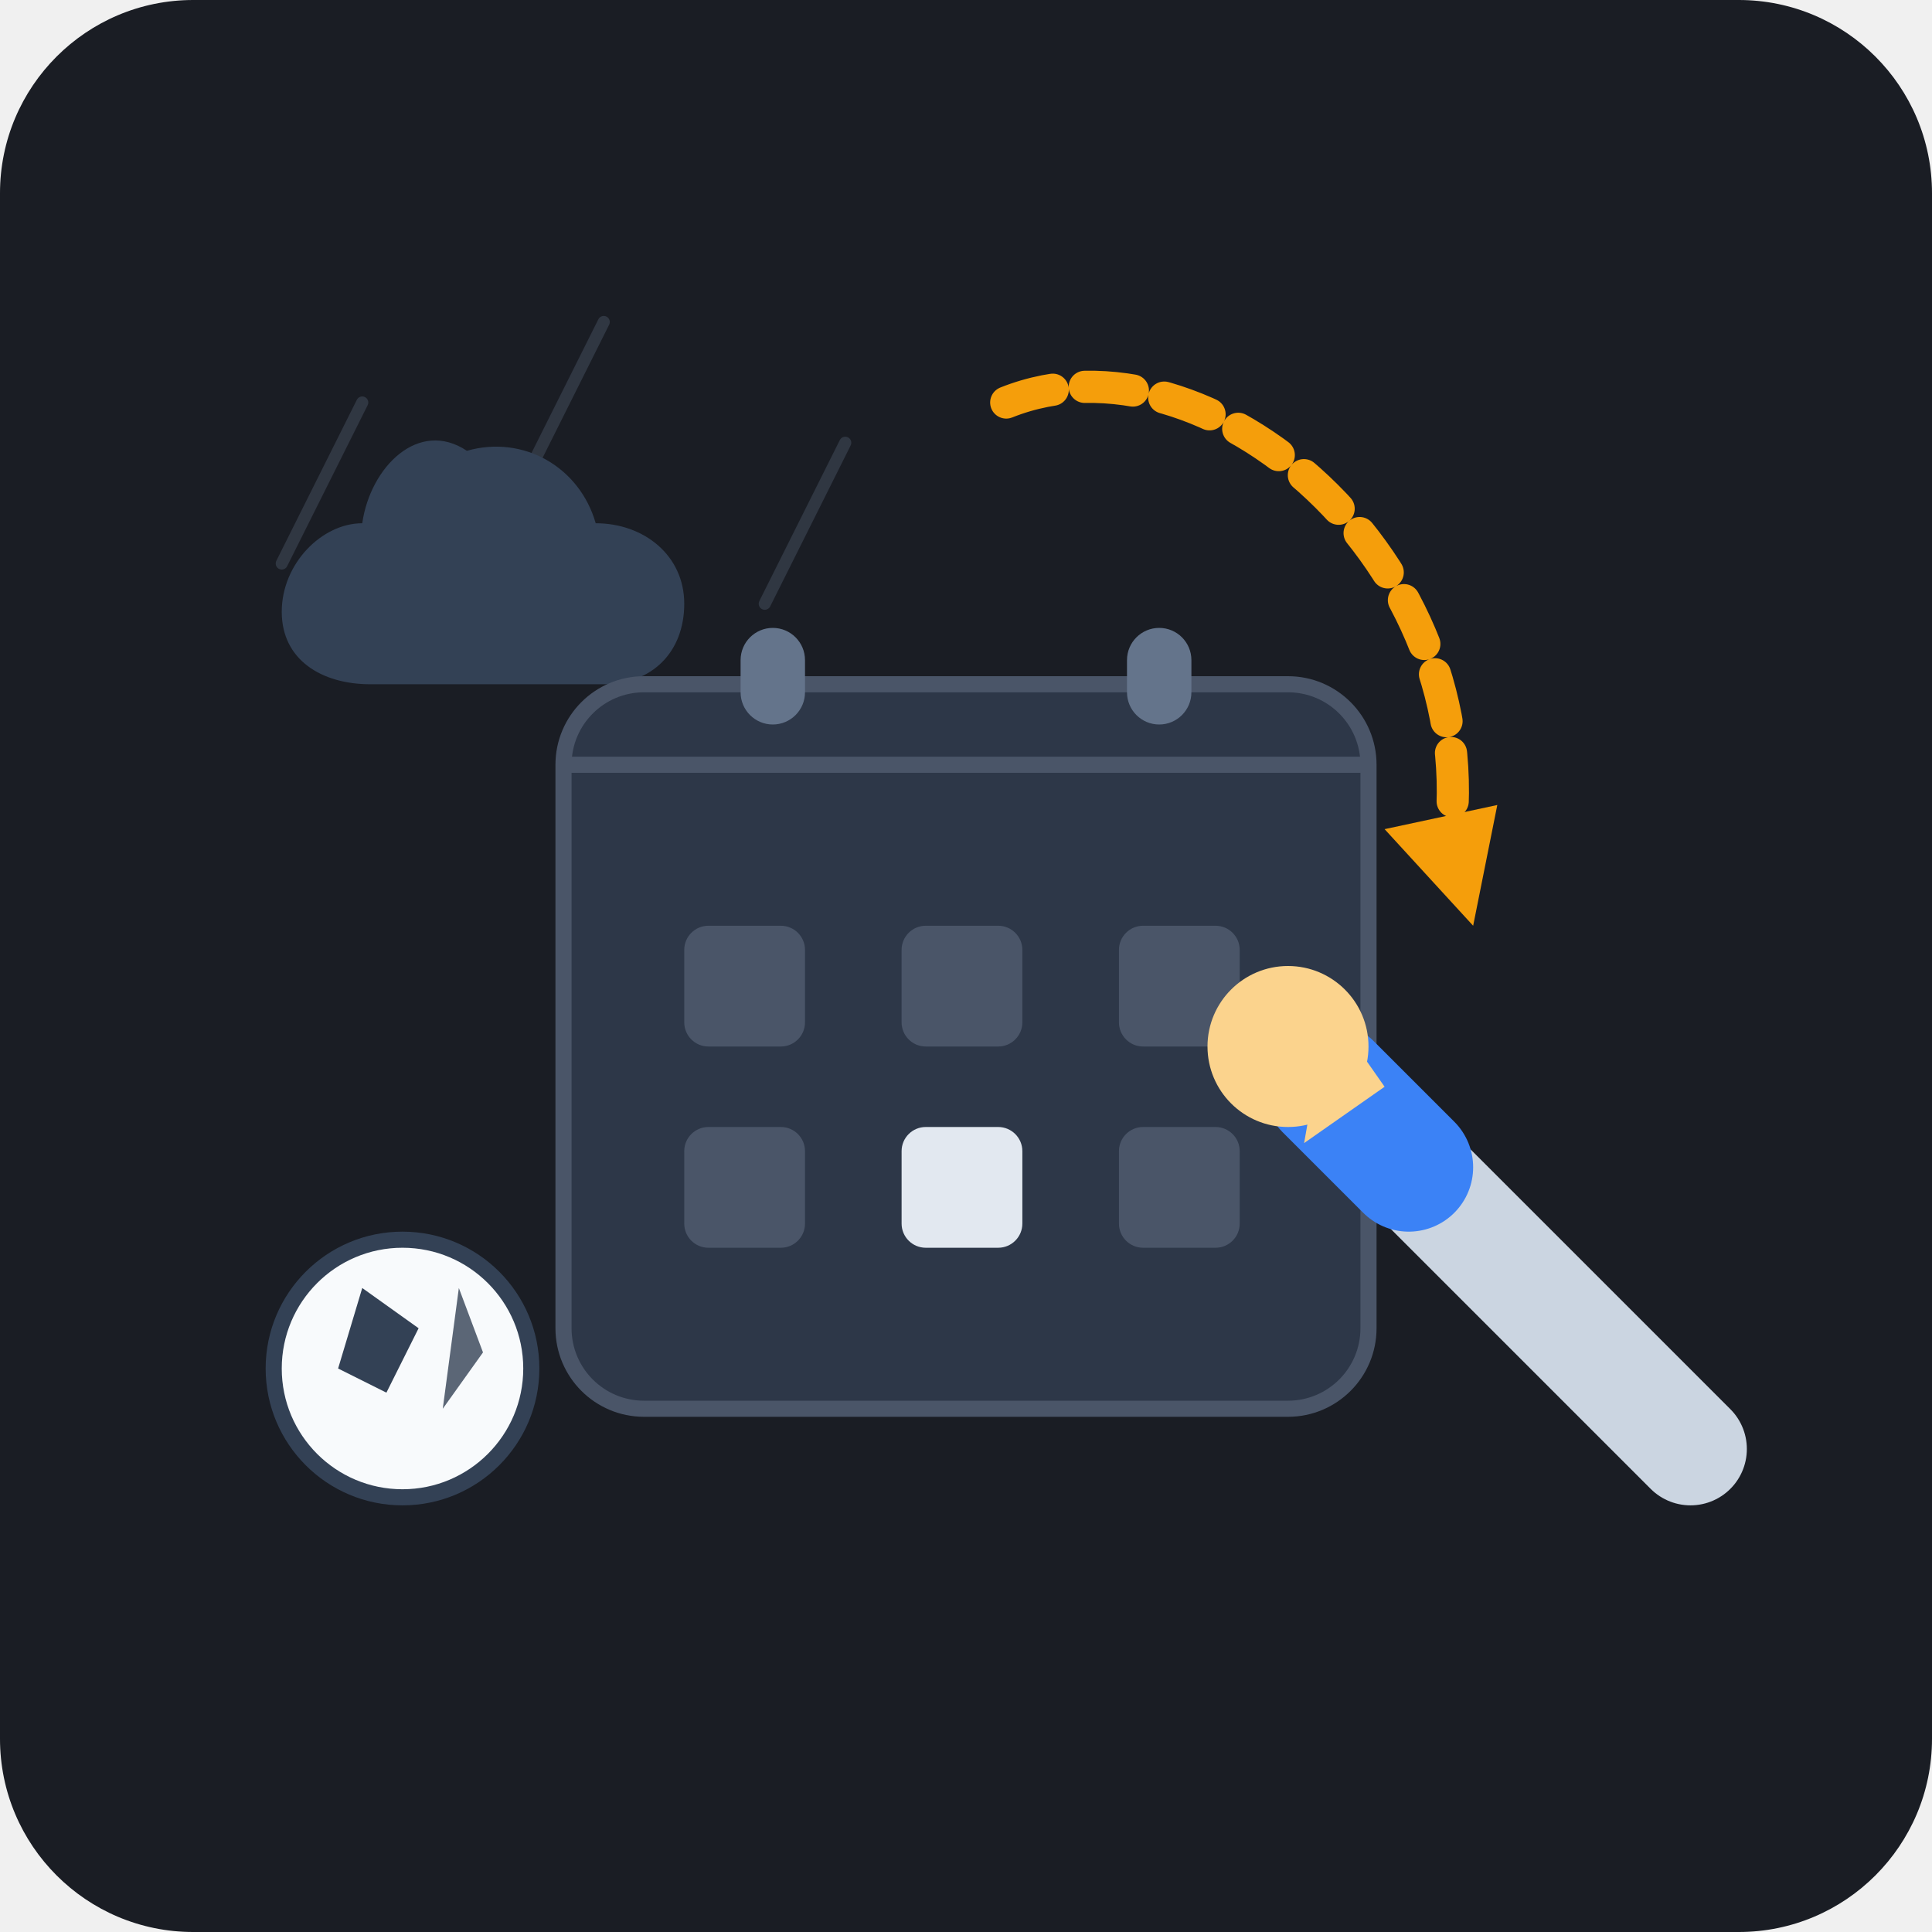
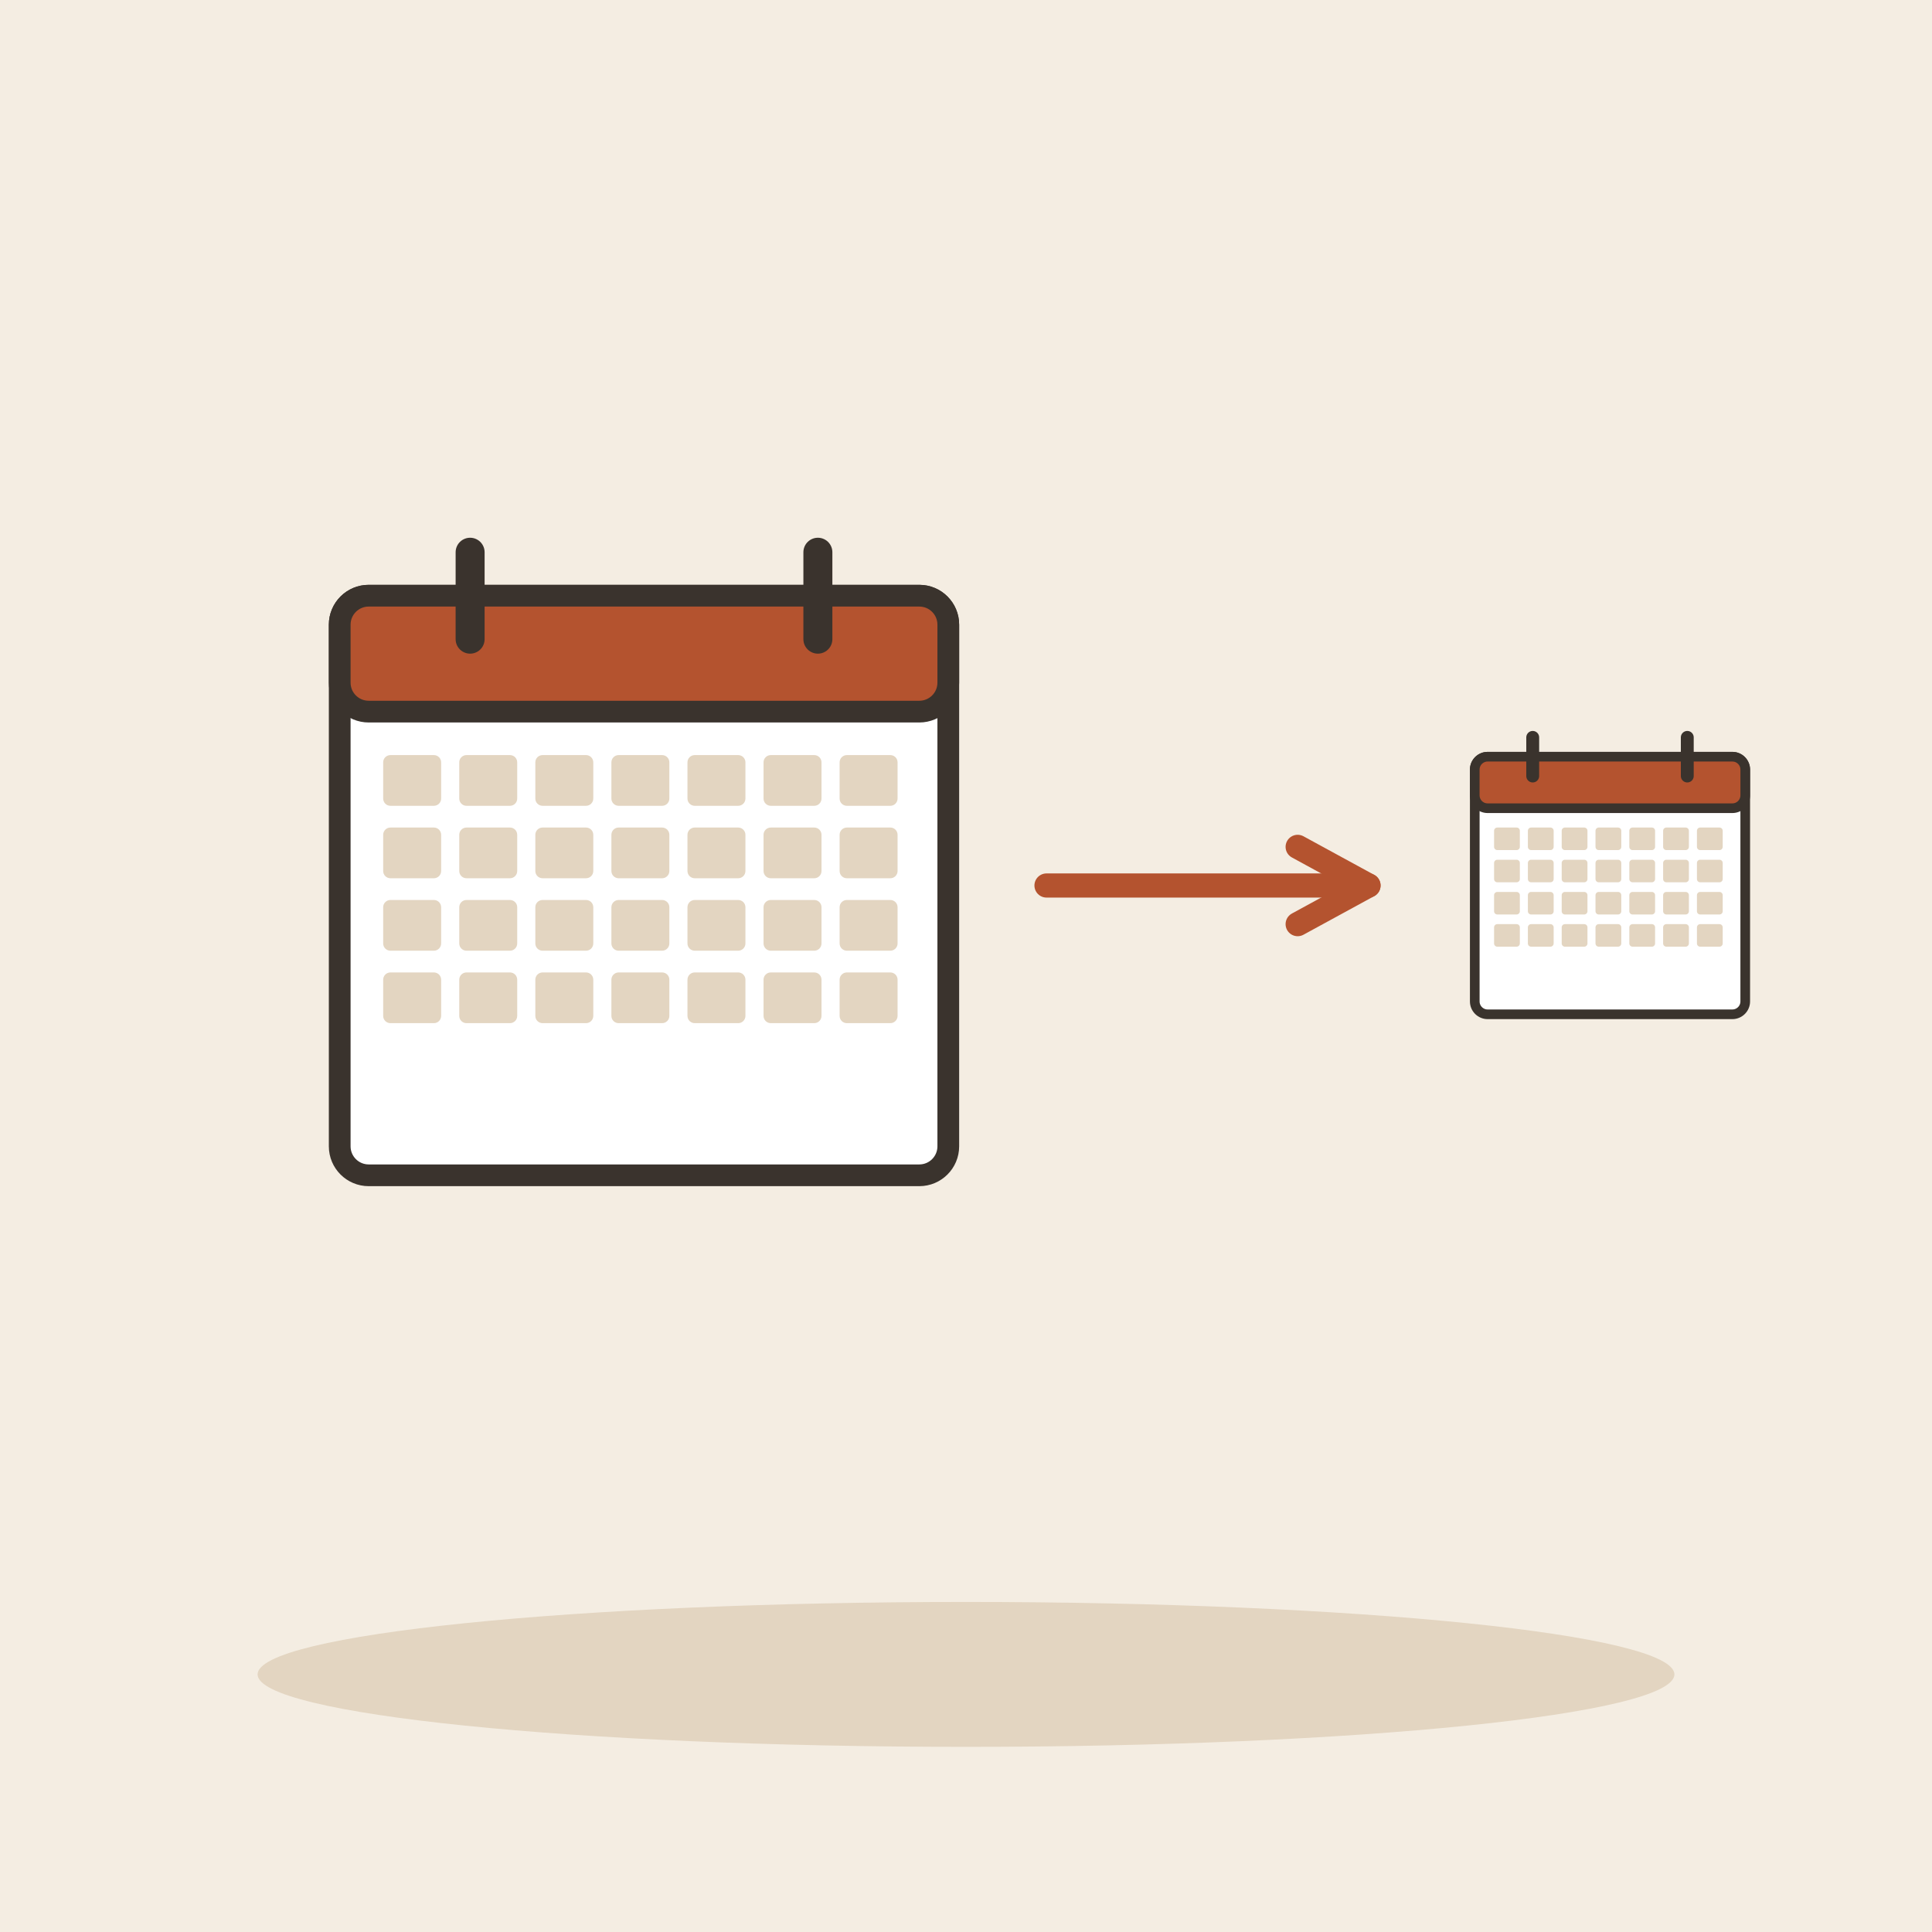
- <svg xmlns="http://www.w3.org/2000/svg" width="240" height="240" viewBox="0 0 240">
-   <rect width="240" height="240" rx="24" fill="#1A1D24" />
-   <g opacity="0.3" stroke="#64748B" stroke-width="1.5" stroke-linecap="round">
-     <line x1="45" y1="50" x2="35" y2="70" />
-     <line x1="75" y1="40" x2="65" y2="60" />
-     <line x1="105" y1="55" x2="95" y2="75" />
+ <svg xmlns="http://www.w3.org/2000/svg" viewBox="0 0 240 240" data-style="editorial">
+   <rect width="240" height="240" fill="#F4EDE2" />
+   <ellipse cx="120" cy="208" rx="88" ry="9" fill="#E3D5C1" />
+   <g transform="translate(80 110) scale(0.9 0.9)">
+     <rect x="-42" y="-40" width="84" height="80" rx="4" fill="#FFFFFF" stroke="#3A332D" stroke-width="3" stroke-linecap="round" stroke-linejoin="round" />
+     <rect x="-42" y="-40" width="84" height="16" rx="4" fill="#B4532F" stroke="#3A332D" stroke-width="3" stroke-linecap="round" stroke-linejoin="round" />
+     <path d="M-24 -46L-24 -34" stroke="#3A332D" stroke-width="4" stroke-linecap="round" fill="none" />
+     <path d="M24 -46L24 -34" stroke="#3A332D" stroke-width="4" stroke-linecap="round" fill="none" />
+     <rect x="-36" y="-18" width="8" height="7" rx="1" fill="#E3D5C1" />
+     <rect x="-25.5" y="-18" width="8" height="7" rx="1" fill="#E3D5C1" />
+     <rect x="-15" y="-18" width="8" height="7" rx="1" fill="#E3D5C1" />
+     <rect x="-4.5" y="-18" width="8" height="7" rx="1" fill="#E3D5C1" />
+     <rect x="6" y="-18" width="8" height="7" rx="1" fill="#E3D5C1" />
+     <rect x="16.5" y="-18" width="8" height="7" rx="1" fill="#E3D5C1" />
+     <rect x="27" y="-18" width="8" height="7" rx="1" fill="#E3D5C1" />
+     <rect x="-36" y="-8" width="8" height="7" rx="1" fill="#E3D5C1" />
+     <rect x="-25.5" y="-8" width="8" height="7" rx="1" fill="#E3D5C1" />
+     <rect x="-15" y="-8" width="8" height="7" rx="1" fill="#E3D5C1" />
+     <rect x="-4.5" y="-8" width="8" height="7" rx="1" fill="#E3D5C1" />
+     <rect x="6" y="-8" width="8" height="7" rx="1" fill="#E3D5C1" />
+     <rect x="16.5" y="-8" width="8" height="7" rx="1" fill="#E3D5C1" />
+     <rect x="27" y="-8" width="8" height="7" rx="1" fill="#E3D5C1" />
+     <rect x="-36" y="2" width="8" height="7" rx="1" fill="#E3D5C1" />
+     <rect x="-25.5" y="2" width="8" height="7" rx="1" fill="#E3D5C1" />
+     <rect x="-15" y="2" width="8" height="7" rx="1" fill="#E3D5C1" />
+     <rect x="-4.5" y="2" width="8" height="7" rx="1" fill="#E3D5C1" />
+     <rect x="6" y="2" width="8" height="7" rx="1" fill="#E3D5C1" />
+     <rect x="16.5" y="2" width="8" height="7" rx="1" fill="#E3D5C1" />
+     <rect x="27" y="2" width="8" height="7" rx="1" fill="#E3D5C1" />
+     <rect x="-36" y="12" width="8" height="7" rx="1" fill="#E3D5C1" />
+     <rect x="-25.5" y="12" width="8" height="7" rx="1" fill="#E3D5C1" />
+     <rect x="-15" y="12" width="8" height="7" rx="1" fill="#E3D5C1" />
+     <rect x="-4.5" y="12" width="8" height="7" rx="1" fill="#E3D5C1" />
+     <rect x="6" y="12" width="8" height="7" rx="1" fill="#E3D5C1" />
+     <rect x="16.5" y="12" width="8" height="7" rx="1" fill="#E3D5C1" />
+     <rect x="27" y="12" width="8" height="7" rx="1" fill="#E3D5C1" />
  </g>
-   <path d="M45 65 C40 65 35 70 35 76 C35 82 40 85 46 85 L75 85 C81 85 85 81 85 75 C85 69 80 65 74 65 C72 58 65 54 58 56 C52 52 46 58 45 65 Z" fill="#334155" />
-   <rect x="70" y="85" width="100" height="90" rx="10" fill="#2D3748" stroke="#4A5568" stroke-width="2" />
-   <path d="M70 95 L170 95" stroke="#4A5568" stroke-width="2" />
-   <rect x="92" y="78" width="8" height="12" rx="4" fill="#64748B" />
-   <rect x="140" y="78" width="8" height="12" rx="4" fill="#64748B" />
-   <rect x="85" y="115" width="15" height="15" rx="3" fill="#4A5568" />
-   <rect x="112" y="115" width="15" height="15" rx="3" fill="#4A5568" />
-   <rect x="139" y="115" width="15" height="15" rx="3" fill="#4A5568" />
-   <rect x="85" y="140" width="15" height="15" rx="3" fill="#4A5568" />
-   <rect x="112" y="140" width="15" height="15" rx="3" fill="#E2E8F0" />
-   <rect x="139" y="140" width="15" height="15" rx="3" fill="#4A5568" />
-   <g>
-     <path d="M 125 50 C 150 40, 185 70, 180 105" fill="none" stroke="#F59E0B" stroke-width="4" stroke-dasharray="6 4" stroke-linecap="round" />
-     <polygon points="183,115 172,103 186,100" fill="#F59E0B" />
-     <path d="M 210 180 L 175 145" stroke="#CBD5E1" stroke-width="14" stroke-linecap="round" stroke-linejoin="round" />
-     <path d="M 175 145 L 165 135" stroke="#3B82F6" stroke-width="16" stroke-linecap="round" />
-     <circle cx="160" cy="130" r="10" fill="#FBD38D" />
-     <path d="M 165 125 L 172 135 L 162 142 Z" fill="#FBD38D" />
+   <path d="M130 110L170 110" stroke="#B4532F" stroke-width="3" stroke-linecap="round" fill="none" />
+   <path d="M161.2 114.8L170 110L161.2 105.2" fill="none" stroke="#B4532F" stroke-width="3" stroke-linecap="round" stroke-linejoin="round" />
+   <g transform="translate(200 110) scale(0.4 0.4)">
+     <rect x="-42" y="-40" width="84" height="80" rx="4" fill="#FFFFFF" stroke="#3A332D" stroke-width="3" stroke-linecap="round" stroke-linejoin="round" />
+     <rect x="-42" y="-40" width="84" height="16" rx="4" fill="#B4532F" stroke="#3A332D" stroke-width="3" stroke-linecap="round" stroke-linejoin="round" />
+     <path d="M-24 -46L-24 -34" stroke="#3A332D" stroke-width="4" stroke-linecap="round" fill="none" />
+     <path d="M24 -46L24 -34" stroke="#3A332D" stroke-width="4" stroke-linecap="round" fill="none" />
+     <rect x="-36" y="-18" width="8" height="7" rx="1" fill="#E3D5C1" />
+     <rect x="-25.5" y="-18" width="8" height="7" rx="1" fill="#E3D5C1" />
+     <rect x="-15" y="-18" width="8" height="7" rx="1" fill="#E3D5C1" />
+     <rect x="-4.5" y="-18" width="8" height="7" rx="1" fill="#E3D5C1" />
+     <rect x="6" y="-18" width="8" height="7" rx="1" fill="#E3D5C1" />
+     <rect x="16.5" y="-18" width="8" height="7" rx="1" fill="#E3D5C1" />
+     <rect x="27" y="-18" width="8" height="7" rx="1" fill="#E3D5C1" />
+     <rect x="-36" y="-8" width="8" height="7" rx="1" fill="#E3D5C1" />
+     <rect x="-25.5" y="-8" width="8" height="7" rx="1" fill="#E3D5C1" />
+     <rect x="-15" y="-8" width="8" height="7" rx="1" fill="#E3D5C1" />
+     <rect x="-4.5" y="-8" width="8" height="7" rx="1" fill="#E3D5C1" />
+     <rect x="6" y="-8" width="8" height="7" rx="1" fill="#E3D5C1" />
+     <rect x="16.5" y="-8" width="8" height="7" rx="1" fill="#E3D5C1" />
+     <rect x="27" y="-8" width="8" height="7" rx="1" fill="#E3D5C1" />
+     <rect x="-36" y="2" width="8" height="7" rx="1" fill="#E3D5C1" />
+     <rect x="-25.5" y="2" width="8" height="7" rx="1" fill="#E3D5C1" />
+     <rect x="-15" y="2" width="8" height="7" rx="1" fill="#E3D5C1" />
+     <rect x="-4.5" y="2" width="8" height="7" rx="1" fill="#E3D5C1" />
+     <rect x="6" y="2" width="8" height="7" rx="1" fill="#E3D5C1" />
+     <rect x="16.5" y="2" width="8" height="7" rx="1" fill="#E3D5C1" />
+     <rect x="27" y="2" width="8" height="7" rx="1" fill="#E3D5C1" />
+     <rect x="-36" y="12" width="8" height="7" rx="1" fill="#E3D5C1" />
+     <rect x="-25.5" y="12" width="8" height="7" rx="1" fill="#E3D5C1" />
+     <rect x="-15" y="12" width="8" height="7" rx="1" fill="#E3D5C1" />
+     <rect x="-4.5" y="12" width="8" height="7" rx="1" fill="#E3D5C1" />
+     <rect x="6" y="12" width="8" height="7" rx="1" fill="#E3D5C1" />
+     <rect x="16.5" y="12" width="8" height="7" rx="1" fill="#E3D5C1" />
+     <rect x="27" y="12" width="8" height="7" rx="1" fill="#E3D5C1" />
  </g>
-   <circle cx="50" cy="170" r="16" fill="#F8FAFC" stroke="#334155" stroke-width="2" />
-   <path d="M 45 160 L 52 165 L 48 173 L 42 170 Z" fill="#334155" />
-   <path d="M 55 175 L 60 168 L 57 160 Z" fill="#334155" opacity="0.8" />
</svg>
